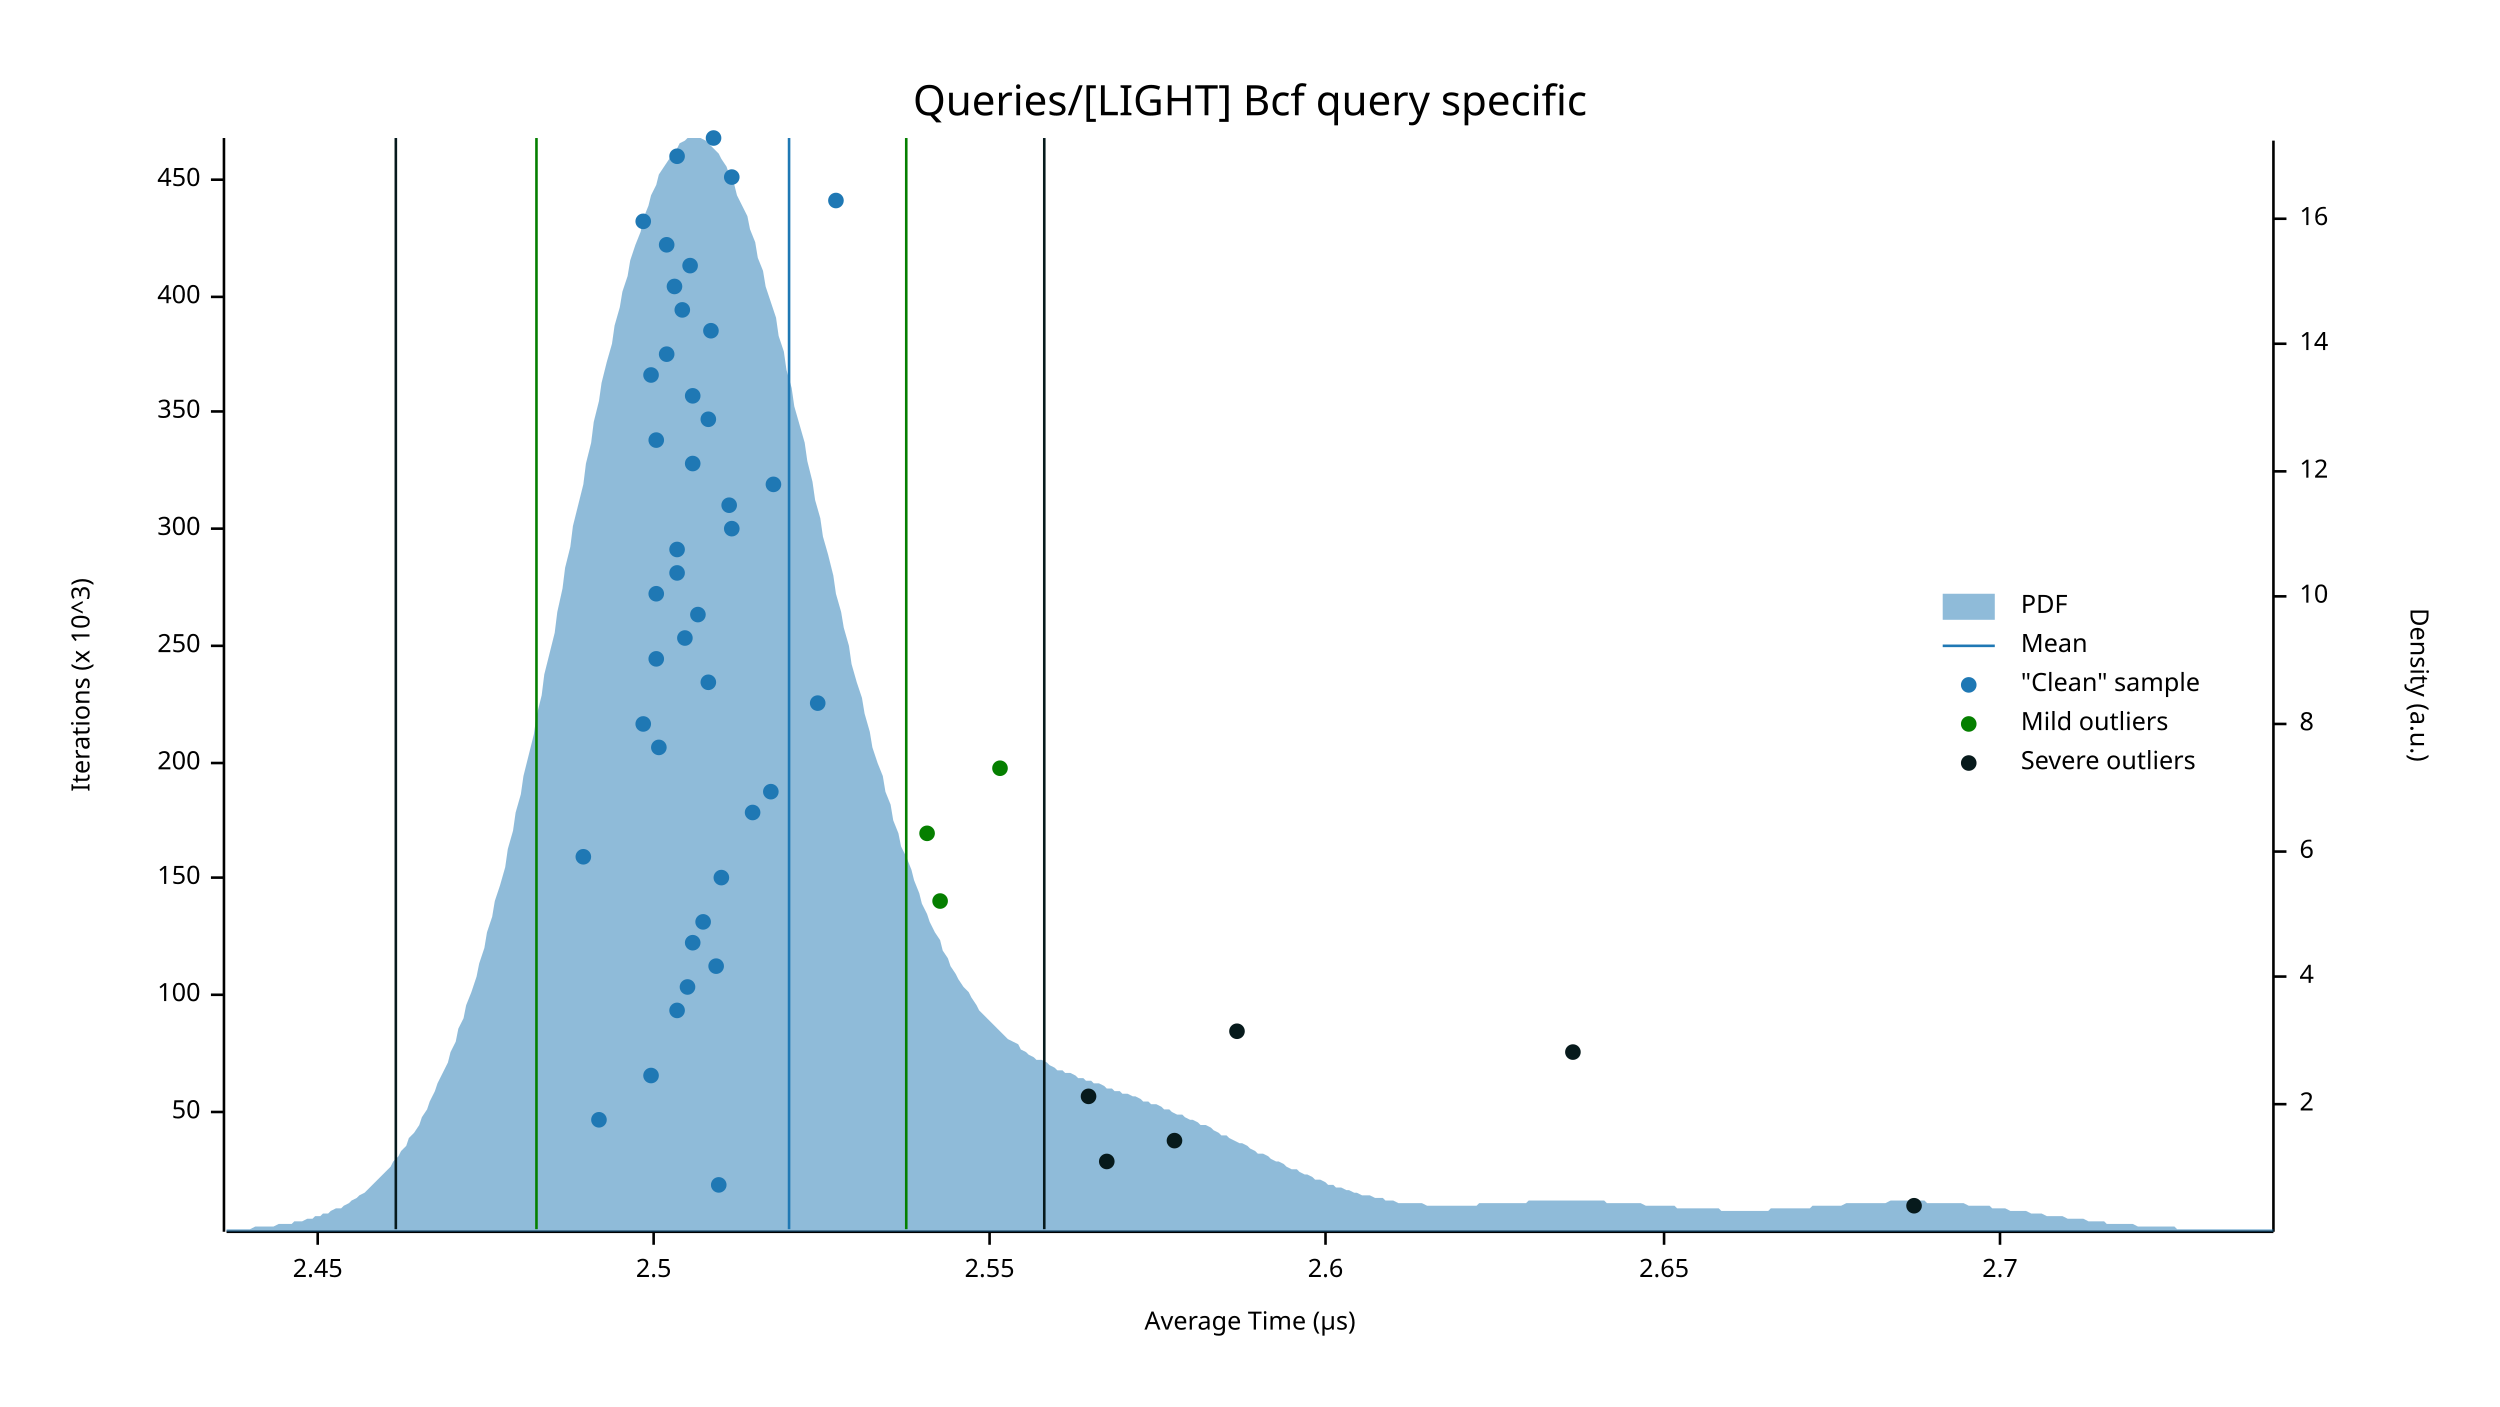
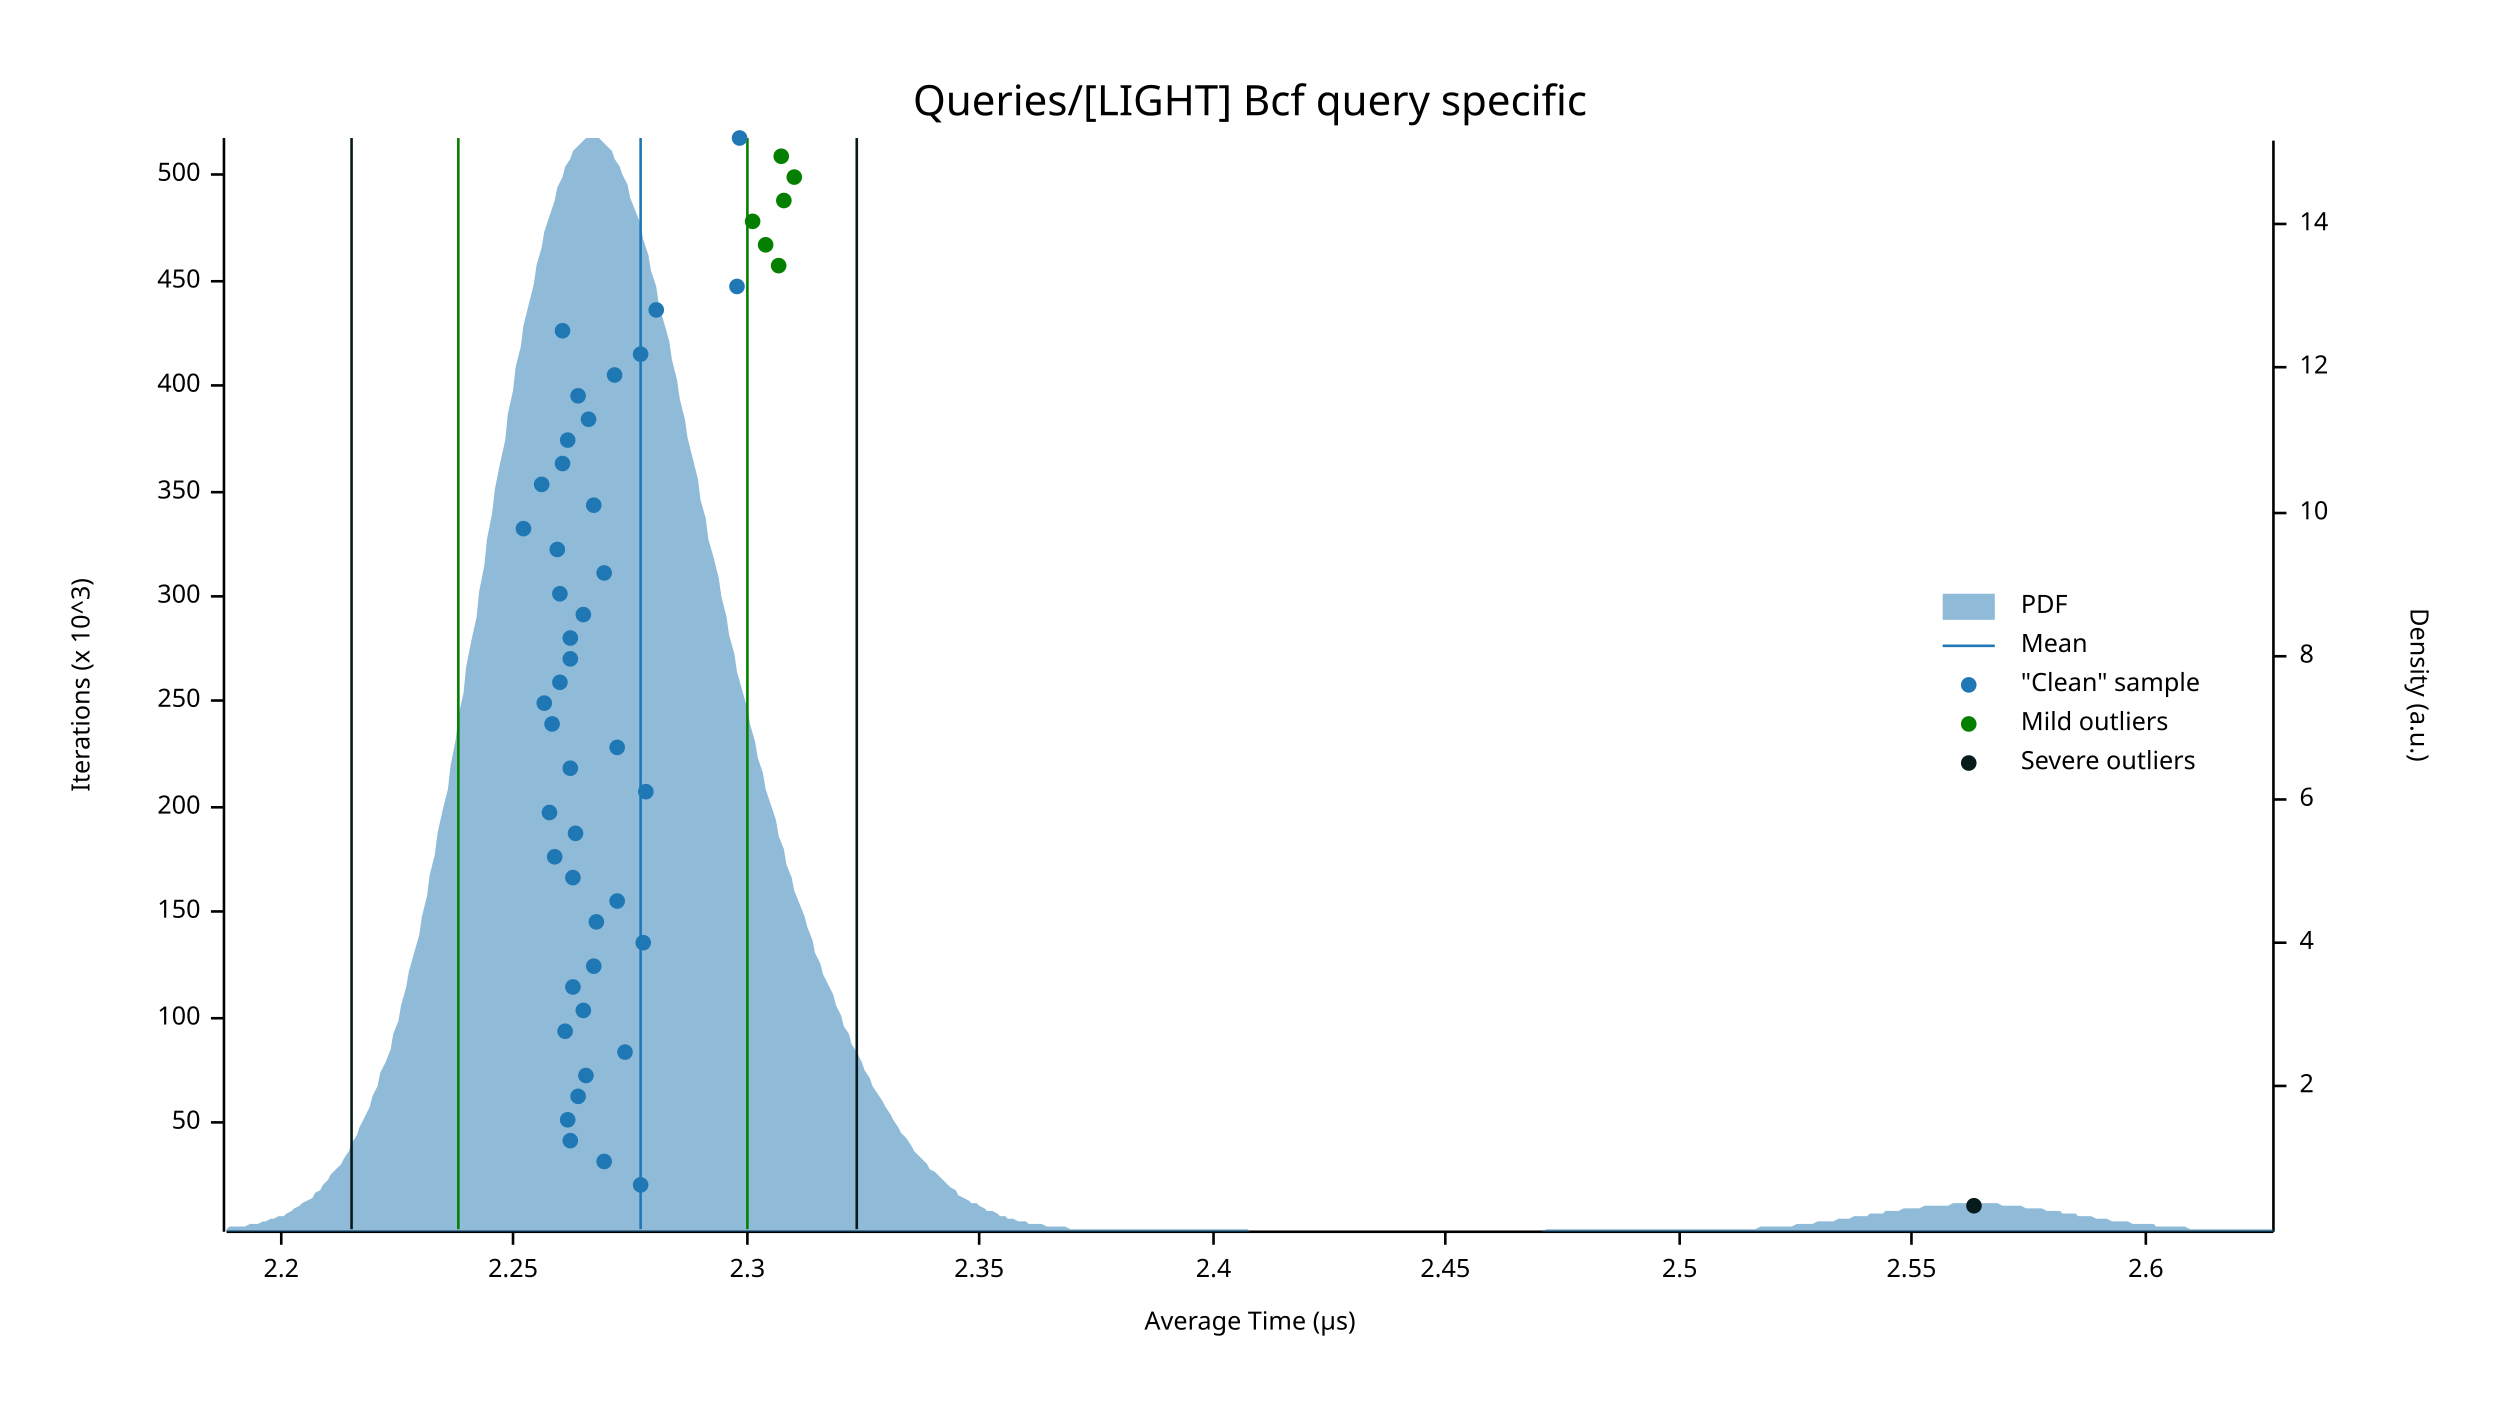
<svg xmlns="http://www.w3.org/2000/svg" width="960" height="540" viewBox="0 0 960 540">
  <text x="480" y="32" dy="0.76em" text-anchor="middle" font-family="sans-serif" font-size="16.129" opacity="1" fill="#000000">
Queries/[LIGHT] Bcf query specific
</text>
  <text x="27" y="263" dy="0.76em" text-anchor="middle" font-family="sans-serif" font-size="9.677" opacity="1" fill="#000000" transform="rotate(270, 27, 263)">
Iterations (x 10^3)
</text>
  <text x="480" y="513" dy="-0.5ex" text-anchor="middle" font-family="sans-serif" font-size="9.677" opacity="1" fill="#000000">
Average Time (µs)
</text>
  <polyline fill="none" opacity="1" stroke="#000000" stroke-width="1" points="86,53 86,473 " />
-   <text x="77" y="427" dy="0.5ex" text-anchor="end" font-family="sans-serif" font-size="9.677" opacity="1" fill="#000000">
+   <text x="77" y="431" dy="0.5ex" text-anchor="end" font-family="sans-serif" font-size="9.677" opacity="1" fill="#000000">
50
</text>
-   <polyline fill="none" opacity="1" stroke="#000000" stroke-width="1" points="81,427 86,427 " />
-   <text x="77" y="382" dy="0.5ex" text-anchor="end" font-family="sans-serif" font-size="9.677" opacity="1" fill="#000000">
+   <polyline fill="none" opacity="1" stroke="#000000" stroke-width="1" points="81,431 86,431 " />
+   <text x="77" y="391" dy="0.5ex" text-anchor="end" font-family="sans-serif" font-size="9.677" opacity="1" fill="#000000">
100
</text>
-   <polyline fill="none" opacity="1" stroke="#000000" stroke-width="1" points="81,382 86,382 " />
-   <text x="77" y="337" dy="0.5ex" text-anchor="end" font-family="sans-serif" font-size="9.677" opacity="1" fill="#000000">
+   <polyline fill="none" opacity="1" stroke="#000000" stroke-width="1" points="81,391 86,391 " />
+   <text x="77" y="350" dy="0.5ex" text-anchor="end" font-family="sans-serif" font-size="9.677" opacity="1" fill="#000000">
150
</text>
-   <polyline fill="none" opacity="1" stroke="#000000" stroke-width="1" points="81,337 86,337 " />
-   <text x="77" y="293" dy="0.5ex" text-anchor="end" font-family="sans-serif" font-size="9.677" opacity="1" fill="#000000">
+   <polyline fill="none" opacity="1" stroke="#000000" stroke-width="1" points="81,350 86,350 " />
+   <text x="77" y="310" dy="0.5ex" text-anchor="end" font-family="sans-serif" font-size="9.677" opacity="1" fill="#000000">
200
</text>
-   <polyline fill="none" opacity="1" stroke="#000000" stroke-width="1" points="81,293 86,293 " />
-   <text x="77" y="248" dy="0.5ex" text-anchor="end" font-family="sans-serif" font-size="9.677" opacity="1" fill="#000000">
+   <polyline fill="none" opacity="1" stroke="#000000" stroke-width="1" points="81,310 86,310 " />
+   <text x="77" y="269" dy="0.5ex" text-anchor="end" font-family="sans-serif" font-size="9.677" opacity="1" fill="#000000">
250
</text>
-   <polyline fill="none" opacity="1" stroke="#000000" stroke-width="1" points="81,248 86,248 " />
-   <text x="77" y="203" dy="0.5ex" text-anchor="end" font-family="sans-serif" font-size="9.677" opacity="1" fill="#000000">
+   <polyline fill="none" opacity="1" stroke="#000000" stroke-width="1" points="81,269 86,269 " />
+   <text x="77" y="229" dy="0.5ex" text-anchor="end" font-family="sans-serif" font-size="9.677" opacity="1" fill="#000000">
300
</text>
-   <polyline fill="none" opacity="1" stroke="#000000" stroke-width="1" points="81,203 86,203 " />
-   <text x="77" y="158" dy="0.5ex" text-anchor="end" font-family="sans-serif" font-size="9.677" opacity="1" fill="#000000">
+   <polyline fill="none" opacity="1" stroke="#000000" stroke-width="1" points="81,229 86,229 " />
+   <text x="77" y="189" dy="0.5ex" text-anchor="end" font-family="sans-serif" font-size="9.677" opacity="1" fill="#000000">
350
</text>
-   <polyline fill="none" opacity="1" stroke="#000000" stroke-width="1" points="81,158 86,158 " />
-   <text x="77" y="114" dy="0.5ex" text-anchor="end" font-family="sans-serif" font-size="9.677" opacity="1" fill="#000000">
+   <polyline fill="none" opacity="1" stroke="#000000" stroke-width="1" points="81,189 86,189 " />
+   <text x="77" y="148" dy="0.5ex" text-anchor="end" font-family="sans-serif" font-size="9.677" opacity="1" fill="#000000">
400
</text>
-   <polyline fill="none" opacity="1" stroke="#000000" stroke-width="1" points="81,114 86,114 " />
-   <text x="77" y="69" dy="0.5ex" text-anchor="end" font-family="sans-serif" font-size="9.677" opacity="1" fill="#000000">
+   <polyline fill="none" opacity="1" stroke="#000000" stroke-width="1" points="81,148 86,148 " />
+   <text x="77" y="108" dy="0.5ex" text-anchor="end" font-family="sans-serif" font-size="9.677" opacity="1" fill="#000000">
450
</text>
-   <polyline fill="none" opacity="1" stroke="#000000" stroke-width="1" points="81,69 86,69 " />
+   <polyline fill="none" opacity="1" stroke="#000000" stroke-width="1" points="81,108 86,108 " />
+   <text x="77" y="67" dy="0.5ex" text-anchor="end" font-family="sans-serif" font-size="9.677" opacity="1" fill="#000000">
+ 500
+ </text>
+   <polyline fill="none" opacity="1" stroke="#000000" stroke-width="1" points="81,67 86,67 " />
  <polyline fill="none" opacity="1" stroke="#000000" stroke-width="1" points="87,473 873,473 " />
-   <text x="122" y="483" dy="0.76em" text-anchor="middle" font-family="sans-serif" font-size="9.677" opacity="1" fill="#000000">
+   <text x="108" y="483" dy="0.76em" text-anchor="middle" font-family="sans-serif" font-size="9.677" opacity="1" fill="#000000">
+ 2.2
+ </text>
+   <polyline fill="none" opacity="1" stroke="#000000" stroke-width="1" points="108,473 108,478 " />
+   <text x="197" y="483" dy="0.76em" text-anchor="middle" font-family="sans-serif" font-size="9.677" opacity="1" fill="#000000">
+ 2.25
+ </text>
+   <polyline fill="none" opacity="1" stroke="#000000" stroke-width="1" points="197,473 197,478 " />
+   <text x="287" y="483" dy="0.76em" text-anchor="middle" font-family="sans-serif" font-size="9.677" opacity="1" fill="#000000">
+ 2.3
+ </text>
+   <polyline fill="none" opacity="1" stroke="#000000" stroke-width="1" points="287,473 287,478 " />
+   <text x="376" y="483" dy="0.76em" text-anchor="middle" font-family="sans-serif" font-size="9.677" opacity="1" fill="#000000">
+ 2.35
+ </text>
+   <polyline fill="none" opacity="1" stroke="#000000" stroke-width="1" points="376,473 376,478 " />
+   <text x="466" y="483" dy="0.76em" text-anchor="middle" font-family="sans-serif" font-size="9.677" opacity="1" fill="#000000">
+ 2.4
+ </text>
+   <polyline fill="none" opacity="1" stroke="#000000" stroke-width="1" points="466,473 466,478 " />
+   <text x="555" y="483" dy="0.76em" text-anchor="middle" font-family="sans-serif" font-size="9.677" opacity="1" fill="#000000">
2.45
</text>
-   <polyline fill="none" opacity="1" stroke="#000000" stroke-width="1" points="122,473 122,478 " />
-   <text x="251" y="483" dy="0.76em" text-anchor="middle" font-family="sans-serif" font-size="9.677" opacity="1" fill="#000000">
+   <polyline fill="none" opacity="1" stroke="#000000" stroke-width="1" points="555,473 555,478 " />
+   <text x="645" y="483" dy="0.76em" text-anchor="middle" font-family="sans-serif" font-size="9.677" opacity="1" fill="#000000">
2.5
</text>
-   <polyline fill="none" opacity="1" stroke="#000000" stroke-width="1" points="251,473 251,478 " />
-   <text x="380" y="483" dy="0.76em" text-anchor="middle" font-family="sans-serif" font-size="9.677" opacity="1" fill="#000000">
+   <polyline fill="none" opacity="1" stroke="#000000" stroke-width="1" points="645,473 645,478 " />
+   <text x="734" y="483" dy="0.76em" text-anchor="middle" font-family="sans-serif" font-size="9.677" opacity="1" fill="#000000">
2.55
</text>
-   <polyline fill="none" opacity="1" stroke="#000000" stroke-width="1" points="380,473 380,478 " />
-   <text x="509" y="483" dy="0.76em" text-anchor="middle" font-family="sans-serif" font-size="9.677" opacity="1" fill="#000000">
+   <polyline fill="none" opacity="1" stroke="#000000" stroke-width="1" points="734,473 734,478 " />
+   <text x="824" y="483" dy="0.76em" text-anchor="middle" font-family="sans-serif" font-size="9.677" opacity="1" fill="#000000">
2.6
</text>
-   <polyline fill="none" opacity="1" stroke="#000000" stroke-width="1" points="509,473 509,478 " />
-   <text x="639" y="483" dy="0.76em" text-anchor="middle" font-family="sans-serif" font-size="9.677" opacity="1" fill="#000000">
- 2.65
- </text>
-   <polyline fill="none" opacity="1" stroke="#000000" stroke-width="1" points="639,473 639,478 " />
-   <text x="768" y="483" dy="0.76em" text-anchor="middle" font-family="sans-serif" font-size="9.677" opacity="1" fill="#000000">
- 2.7
- </text>
-   <polyline fill="none" opacity="1" stroke="#000000" stroke-width="1" points="768,473 768,478 " />
+   <polyline fill="none" opacity="1" stroke="#000000" stroke-width="1" points="824,473 824,478 " />
  <text x="933" y="263" dy="0.76em" text-anchor="middle" font-family="sans-serif" font-size="9.677" opacity="1" fill="#000000" transform="rotate(90, 933, 263)">
Density (a.u.)
</text>
  <polyline fill="none" opacity="1" stroke="#000000" stroke-width="1" points="873,54 873,473 " />
-   <text x="883" y="424" dy="0.5ex" text-anchor="start" font-family="sans-serif" font-size="9.677" opacity="1" fill="#000000">
+   <text x="883" y="417" dy="0.5ex" text-anchor="start" font-family="sans-serif" font-size="9.677" opacity="1" fill="#000000">
2
</text>
-   <polyline fill="none" opacity="1" stroke="#000000" stroke-width="1" points="873,424 878,424 " />
-   <text x="883" y="375" dy="0.5ex" text-anchor="start" font-family="sans-serif" font-size="9.677" opacity="1" fill="#000000">
+   <polyline fill="none" opacity="1" stroke="#000000" stroke-width="1" points="873,417 878,417 " />
+   <text x="883" y="362" dy="0.5ex" text-anchor="start" font-family="sans-serif" font-size="9.677" opacity="1" fill="#000000">
4
</text>
-   <polyline fill="none" opacity="1" stroke="#000000" stroke-width="1" points="873,375 878,375 " />
-   <text x="883" y="327" dy="0.5ex" text-anchor="start" font-family="sans-serif" font-size="9.677" opacity="1" fill="#000000">
+   <polyline fill="none" opacity="1" stroke="#000000" stroke-width="1" points="873,362 878,362 " />
+   <text x="883" y="307" dy="0.5ex" text-anchor="start" font-family="sans-serif" font-size="9.677" opacity="1" fill="#000000">
6
</text>
-   <polyline fill="none" opacity="1" stroke="#000000" stroke-width="1" points="873,327 878,327 " />
-   <text x="883" y="278" dy="0.5ex" text-anchor="start" font-family="sans-serif" font-size="9.677" opacity="1" fill="#000000">
+   <polyline fill="none" opacity="1" stroke="#000000" stroke-width="1" points="873,307 878,307 " />
+   <text x="883" y="252" dy="0.5ex" text-anchor="start" font-family="sans-serif" font-size="9.677" opacity="1" fill="#000000">
8
</text>
-   <polyline fill="none" opacity="1" stroke="#000000" stroke-width="1" points="873,278 878,278 " />
-   <text x="883" y="229" dy="0.5ex" text-anchor="start" font-family="sans-serif" font-size="9.677" opacity="1" fill="#000000">
+   <polyline fill="none" opacity="1" stroke="#000000" stroke-width="1" points="873,252 878,252 " />
+   <text x="883" y="197" dy="0.5ex" text-anchor="start" font-family="sans-serif" font-size="9.677" opacity="1" fill="#000000">
10
</text>
-   <polyline fill="none" opacity="1" stroke="#000000" stroke-width="1" points="873,229 878,229 " />
-   <text x="883" y="181" dy="0.5ex" text-anchor="start" font-family="sans-serif" font-size="9.677" opacity="1" fill="#000000">
+   <polyline fill="none" opacity="1" stroke="#000000" stroke-width="1" points="873,197 878,197 " />
+   <text x="883" y="141" dy="0.5ex" text-anchor="start" font-family="sans-serif" font-size="9.677" opacity="1" fill="#000000">
12
</text>
-   <polyline fill="none" opacity="1" stroke="#000000" stroke-width="1" points="873,181 878,181 " />
-   <text x="883" y="132" dy="0.5ex" text-anchor="start" font-family="sans-serif" font-size="9.677" opacity="1" fill="#000000">
+   <polyline fill="none" opacity="1" stroke="#000000" stroke-width="1" points="873,141 878,141 " />
+   <text x="883" y="86" dy="0.5ex" text-anchor="start" font-family="sans-serif" font-size="9.677" opacity="1" fill="#000000">
14
</text>
-   <polyline fill="none" opacity="1" stroke="#000000" stroke-width="1" points="873,132 878,132 " />
-   <text x="883" y="84" dy="0.5ex" text-anchor="start" font-family="sans-serif" font-size="9.677" opacity="1" fill="#000000">
- 16
- </text>
-   <polyline fill="none" opacity="1" stroke="#000000" stroke-width="1" points="873,84 878,84 " />
-   <polygon opacity="0.5" fill="#1F78B4" points="87,472 88,472 90,472 91,472 93,472 94,472 96,472 98,471 99,471 101,471 102,471 104,471 105,471 107,470 109,470 110,470 112,470 113,469 115,469 116,469 118,468 120,468 121,467 123,467 124,466 126,466 127,465 129,464 131,464 132,463 134,462 135,461 137,460 138,459 140,458 142,456 143,455 145,453 146,452 148,450 150,448 151,446 153,444 154,442 156,440 157,437 159,435 161,432 162,429 164,426 165,423 167,419 168,416 170,412 172,408 173,404 175,400 176,395 178,391 179,386 181,381 183,375 184,370 186,364 187,358 189,352 190,346 192,340 194,333 195,326 197,319 198,312 200,305 201,298 203,290 205,282 206,275 208,267 209,259 211,251 213,243 214,235 216,226 217,218 219,210 220,202 222,194 224,186 225,178 227,170 228,162 230,154 231,147 233,139 235,132 236,125 238,118 239,112 241,106 242,100 244,94 246,89 247,84 249,79 250,75 252,71 253,67 255,64 257,61 258,59 260,57 261,55 263,54 264,53 266,53 268,53 269,53 271,54 272,55 274,57 276,59 277,61 279,64 280,67 282,71 283,75 285,79 287,83 288,88 290,93 291,99 293,104 294,110 296,116 298,122 299,129 301,135 302,142 304,149 305,156 307,163 309,170 310,177 312,185 313,192 315,199 316,206 318,213 320,221 321,228 323,235 324,241 326,248 327,255 329,262 331,268 332,274 334,281 335,287 337,293 339,298 340,304 342,309 343,315 345,320 346,325 348,329 350,334 351,338 353,343 354,347 356,351 357,354 359,358 361,361 362,365 364,368 365,371 367,374 368,376 370,379 372,381 373,383 375,386 376,388 378,390 379,391 381,393 383,395 384,396 386,398 387,399 389,400 391,401 392,403 394,404 395,405 397,406 398,407 400,407 402,408 403,409 405,410 406,411 408,411 409,412 411,412 413,413 414,414 416,414 417,415 419,415 420,416 422,416 424,417 425,418 427,418 428,419 430,419 431,420 433,420 435,421 436,421 438,422 439,423 441,423 442,424 444,424 446,425 447,426 449,426 450,427 452,428 454,428 455,429 457,430 458,430 460,431 461,432 463,432 465,433 466,434 468,435 469,436 471,436 472,437 474,438 476,439 477,439 479,440 480,441 482,442 483,443 485,443 487,444 488,445 490,446 491,446 493,447 494,448 496,449 498,449 499,450 501,451 502,451 504,452 505,453 507,453 509,454 510,455 512,455 513,456 515,456 517,457 518,457 520,458 521,458 523,459 524,459 526,459 528,460 529,460 531,460 532,461 534,461 535,461 537,462 539,462 540,462 542,462 543,462 545,462 546,462 548,463 550,463 551,463 553,463 554,463 556,463 557,463 559,463 561,463 562,463 564,463 565,463 567,463 568,462 570,462 572,462 573,462 575,462 576,462 578,462 580,462 581,462 583,462 584,462 586,462 587,461 589,461 591,461 592,461 594,461 595,461 597,461 598,461 600,461 602,461 603,461 605,461 606,461 608,461 609,461 611,461 613,461 614,461 616,461 617,462 619,462 620,462 622,462 624,462 625,462 627,462 628,462 630,462 632,463 633,463 635,463 636,463 638,463 639,463 641,463 643,463 644,464 646,464 647,464 649,464 650,464 652,464 654,464 655,464 657,464 658,464 660,464 661,465 663,465 665,465 666,465 668,465 669,465 671,465 672,465 674,465 676,465 677,465 679,465 680,464 682,464 683,464 685,464 687,464 688,464 690,464 691,464 693,464 695,464 696,463 698,463 699,463 701,463 702,463 704,463 706,463 707,463 709,462 710,462 712,462 713,462 715,462 717,462 718,462 720,462 721,462 723,462 724,462 726,461 728,461 729,461 731,461 732,461 734,461 735,461 737,461 739,461 740,462 742,462 743,462 745,462 746,462 748,462 750,462 751,462 753,462 754,462 756,463 758,463 759,463 761,463 762,463 764,463 765,464 767,464 769,464 770,464 772,465 773,465 775,465 776,465 778,465 780,466 781,466 783,466 784,466 786,467 787,467 789,467 791,467 792,467 794,468 795,468 797,468 798,468 800,468 802,469 803,469 805,469 806,469 808,469 809,470 811,470 813,470 814,470 816,470 817,470 819,470 821,471 822,471 824,471 825,471 827,471 828,471 830,471 832,471 833,471 835,471 836,472 838,472 839,472 841,472 843,472 844,472 846,472 847,472 849,472 850,472 852,472 854,472 855,472 857,472 858,472 860,472 861,472 863,472 865,472 866,472 868,472 869,472 871,472 873,472 873,473 87,473 " />
-   <polyline fill="none" opacity="1" stroke="#1F78B4" stroke-width="1" points="303,472 303,53 " />
-   <polyline fill="none" opacity="1" stroke="#057F00" stroke-width="1" points="206,472 206,53 " />
-   <polyline fill="none" opacity="1" stroke="#057F00" stroke-width="1" points="348,472 348,53 " />
-   <polyline fill="none" opacity="1" stroke="#071A1C" stroke-width="1" points="152,472 152,53 " />
-   <polyline fill="none" opacity="1" stroke="#071A1C" stroke-width="1" points="401,472 401,53 " />
-   <circle cx="276" cy="455" r="3" opacity="1" fill="#1F78B4" stroke="none" stroke-width="1" />
-   <circle cx="230" cy="430" r="3" opacity="1" fill="#1F78B4" stroke="none" stroke-width="1" />
-   <circle cx="250" cy="413" r="3" opacity="1" fill="#1F78B4" stroke="none" stroke-width="1" />
-   <circle cx="260" cy="388" r="3" opacity="1" fill="#1F78B4" stroke="none" stroke-width="1" />
-   <circle cx="264" cy="379" r="3" opacity="1" fill="#1F78B4" stroke="none" stroke-width="1" />
-   <circle cx="275" cy="371" r="3" opacity="1" fill="#1F78B4" stroke="none" stroke-width="1" />
-   <circle cx="266" cy="362" r="3" opacity="1" fill="#1F78B4" stroke="none" stroke-width="1" />
-   <circle cx="270" cy="354" r="3" opacity="1" fill="#1F78B4" stroke="none" stroke-width="1" />
-   <circle cx="277" cy="337" r="3" opacity="1" fill="#1F78B4" stroke="none" stroke-width="1" />
-   <circle cx="224" cy="329" r="3" opacity="1" fill="#1F78B4" stroke="none" stroke-width="1" />
-   <circle cx="289" cy="312" r="3" opacity="1" fill="#1F78B4" stroke="none" stroke-width="1" />
-   <circle cx="296" cy="304" r="3" opacity="1" fill="#1F78B4" stroke="none" stroke-width="1" />
-   <circle cx="253" cy="287" r="3" opacity="1" fill="#1F78B4" stroke="none" stroke-width="1" />
-   <circle cx="247" cy="278" r="3" opacity="1" fill="#1F78B4" stroke="none" stroke-width="1" />
-   <circle cx="314" cy="270" r="3" opacity="1" fill="#1F78B4" stroke="none" stroke-width="1" />
-   <circle cx="272" cy="262" r="3" opacity="1" fill="#1F78B4" stroke="none" stroke-width="1" />
-   <circle cx="252" cy="253" r="3" opacity="1" fill="#1F78B4" stroke="none" stroke-width="1" />
-   <circle cx="263" cy="245" r="3" opacity="1" fill="#1F78B4" stroke="none" stroke-width="1" />
-   <circle cx="268" cy="236" r="3" opacity="1" fill="#1F78B4" stroke="none" stroke-width="1" />
-   <circle cx="252" cy="228" r="3" opacity="1" fill="#1F78B4" stroke="none" stroke-width="1" />
-   <circle cx="260" cy="220" r="3" opacity="1" fill="#1F78B4" stroke="none" stroke-width="1" />
-   <circle cx="260" cy="211" r="3" opacity="1" fill="#1F78B4" stroke="none" stroke-width="1" />
-   <circle cx="281" cy="203" r="3" opacity="1" fill="#1F78B4" stroke="none" stroke-width="1" />
-   <circle cx="280" cy="194" r="3" opacity="1" fill="#1F78B4" stroke="none" stroke-width="1" />
-   <circle cx="297" cy="186" r="3" opacity="1" fill="#1F78B4" stroke="none" stroke-width="1" />
-   <circle cx="266" cy="178" r="3" opacity="1" fill="#1F78B4" stroke="none" stroke-width="1" />
-   <circle cx="252" cy="169" r="3" opacity="1" fill="#1F78B4" stroke="none" stroke-width="1" />
-   <circle cx="272" cy="161" r="3" opacity="1" fill="#1F78B4" stroke="none" stroke-width="1" />
-   <circle cx="266" cy="152" r="3" opacity="1" fill="#1F78B4" stroke="none" stroke-width="1" />
-   <circle cx="250" cy="144" r="3" opacity="1" fill="#1F78B4" stroke="none" stroke-width="1" />
-   <circle cx="256" cy="136" r="3" opacity="1" fill="#1F78B4" stroke="none" stroke-width="1" />
-   <circle cx="273" cy="127" r="3" opacity="1" fill="#1F78B4" stroke="none" stroke-width="1" />
-   <circle cx="262" cy="119" r="3" opacity="1" fill="#1F78B4" stroke="none" stroke-width="1" />
-   <circle cx="259" cy="110" r="3" opacity="1" fill="#1F78B4" stroke="none" stroke-width="1" />
-   <circle cx="265" cy="102" r="3" opacity="1" fill="#1F78B4" stroke="none" stroke-width="1" />
-   <circle cx="256" cy="94" r="3" opacity="1" fill="#1F78B4" stroke="none" stroke-width="1" />
-   <circle cx="247" cy="85" r="3" opacity="1" fill="#1F78B4" stroke="none" stroke-width="1" />
-   <circle cx="321" cy="77" r="3" opacity="1" fill="#1F78B4" stroke="none" stroke-width="1" />
-   <circle cx="281" cy="68" r="3" opacity="1" fill="#1F78B4" stroke="none" stroke-width="1" />
-   <circle cx="260" cy="60" r="3" opacity="1" fill="#1F78B4" stroke="none" stroke-width="1" />
-   <circle cx="274" cy="53" r="3" opacity="1" fill="#1F78B4" stroke="none" stroke-width="1" />
-   <circle cx="361" cy="346" r="3" opacity="1" fill="#057F00" stroke="none" stroke-width="1" />
-   <circle cx="356" cy="320" r="3" opacity="1" fill="#057F00" stroke="none" stroke-width="1" />
-   <circle cx="384" cy="295" r="3" opacity="1" fill="#057F00" stroke="none" stroke-width="1" />
-   <circle cx="735" cy="463" r="3" opacity="1" fill="#071A1C" stroke="none" stroke-width="1" />
-   <circle cx="425" cy="446" r="3" opacity="1" fill="#071A1C" stroke="none" stroke-width="1" />
-   <circle cx="451" cy="438" r="3" opacity="1" fill="#071A1C" stroke="none" stroke-width="1" />
-   <circle cx="418" cy="421" r="3" opacity="1" fill="#071A1C" stroke="none" stroke-width="1" />
-   <circle cx="604" cy="404" r="3" opacity="1" fill="#071A1C" stroke="none" stroke-width="1" />
-   <circle cx="475" cy="396" r="3" opacity="1" fill="#071A1C" stroke="none" stroke-width="1" />
+   <polyline fill="none" opacity="1" stroke="#000000" stroke-width="1" points="873,86 878,86 " />
+   <polygon opacity="0.5" fill="#1F78B4" points="87,472 88,471 90,471 91,471 93,471 94,471 96,470 98,470 99,470 101,469 102,469 104,468 105,468 107,467 109,467 110,466 112,465 113,464 115,463 116,462 118,461 120,460 121,458 123,457 124,455 126,453 127,451 129,449 131,447 132,445 134,442 135,439 137,436 138,433 140,429 142,425 143,421 145,417 146,412 148,408 150,403 151,397 153,392 154,386 156,379 157,373 159,366 161,359 162,352 164,344 165,336 167,328 168,320 170,311 172,303 173,294 175,284 176,275 178,266 179,256 181,246 183,237 184,227 186,217 187,207 189,197 190,188 192,178 194,169 195,159 197,150 198,141 200,133 201,125 203,117 205,109 206,102 208,95 209,89 211,83 213,77 214,72 216,68 217,64 219,61 220,58 222,56 224,54 225,53 227,53 228,53 230,53 231,54 233,56 235,58 236,61 238,64 239,67 241,71 242,76 244,81 246,86 247,92 249,98 250,104 252,110 253,117 255,124 257,131 258,138 260,146 261,153 263,161 264,168 266,176 268,184 269,192 271,199 272,207 274,214 276,222 277,229 279,237 280,244 282,251 283,258 285,265 287,272 288,278 290,285 291,291 293,297 294,303 296,309 298,315 299,321 301,326 302,332 304,337 305,342 307,347 309,352 310,356 312,361 313,366 315,370 316,374 318,378 320,382 321,386 323,390 324,394 326,397 327,401 329,404 331,408 332,411 334,414 335,417 337,420 339,423 340,425 342,428 343,430 345,433 346,435 348,437 350,440 351,442 353,444 354,445 356,447 357,449 359,450 361,452 362,453 364,455 365,456 367,457 368,459 370,460 372,461 373,462 375,462 376,463 378,464 379,465 381,465 383,466 384,467 386,467 387,468 389,468 391,469 392,469 394,469 395,470 397,470 398,470 400,470 402,471 403,471 405,471 406,471 408,471 409,471 411,472 413,472 414,472 416,472 417,472 419,472 420,472 422,472 424,472 425,472 427,472 428,472 430,472 431,472 433,472 435,472 436,472 438,472 439,472 441,472 442,472 444,472 446,472 447,472 449,472 450,472 452,472 454,472 455,472 457,472 458,472 460,472 461,472 463,472 465,472 466,472 468,472 469,472 471,472 472,472 474,472 476,472 477,472 479,472 480,473 482,473 483,473 485,473 487,473 488,473 490,473 491,473 493,473 494,473 496,473 498,473 499,473 501,473 502,473 504,473 505,473 507,473 509,473 510,473 512,473 513,473 515,473 517,473 518,473 520,473 521,473 523,473 524,473 526,473 528,473 529,473 531,473 532,473 534,473 535,473 537,473 539,473 540,473 542,473 543,473 545,473 546,473 548,473 550,473 551,473 553,473 554,473 556,473 557,473 559,473 561,473 562,473 564,473 565,473 567,473 568,473 570,473 572,473 573,473 575,473 576,473 578,473 580,473 581,473 583,473 584,473 586,473 587,473 589,473 591,473 592,473 594,472 595,472 597,472 598,472 600,472 602,472 603,472 605,472 606,472 608,472 609,472 611,472 613,472 614,472 616,472 617,472 619,472 620,472 622,472 624,472 625,472 627,472 628,472 630,472 632,472 633,472 635,472 636,472 638,472 639,472 641,472 643,472 644,472 646,472 647,472 649,472 650,472 652,472 654,472 655,472 657,472 658,472 660,472 661,472 663,472 665,472 666,472 668,472 669,472 671,472 672,472 674,472 676,471 677,471 679,471 680,471 682,471 683,471 685,471 687,471 688,471 690,470 691,470 693,470 695,470 696,470 698,469 699,469 701,469 702,469 704,469 706,468 707,468 709,468 710,468 712,467 713,467 715,467 717,467 718,466 720,466 721,466 723,466 724,465 726,465 728,465 729,465 731,464 732,464 734,464 735,464 737,464 739,463 740,463 742,463 743,463 745,463 746,463 748,463 750,462 751,462 753,462 754,462 756,462 758,462 759,462 761,462 762,462 764,462 765,462 767,462 769,463 770,463 772,463 773,463 775,463 776,463 778,464 780,464 781,464 783,464 784,464 786,465 787,465 789,465 791,465 792,466 794,466 795,466 797,466 798,467 800,467 802,467 803,467 805,468 806,468 808,468 809,468 811,469 813,469 814,469 816,469 817,469 819,470 821,470 822,470 824,470 825,470 827,470 828,471 830,471 832,471 833,471 835,471 836,471 838,471 839,471 841,472 843,472 844,472 846,472 847,472 849,472 850,472 852,472 854,472 855,472 857,472 858,472 860,472 861,472 863,472 865,472 866,472 868,472 869,472 871,472 873,472 873,473 87,473 " />
+   <polyline fill="none" opacity="1" stroke="#1F78B4" stroke-width="1" points="246,472 246,53 " />
+   <polyline fill="none" opacity="1" stroke="#057F00" stroke-width="1" points="176,472 176,53 " />
+   <polyline fill="none" opacity="1" stroke="#057F00" stroke-width="1" points="287,472 287,53 " />
+   <polyline fill="none" opacity="1" stroke="#071A1C" stroke-width="1" points="135,472 135,53 " />
+   <polyline fill="none" opacity="1" stroke="#071A1C" stroke-width="1" points="329,472 329,53 " />
+   <circle cx="246" cy="455" r="3" opacity="1" fill="#1F78B4" stroke="none" stroke-width="1" />
+   <circle cx="232" cy="446" r="3" opacity="1" fill="#1F78B4" stroke="none" stroke-width="1" />
+   <circle cx="219" cy="438" r="3" opacity="1" fill="#1F78B4" stroke="none" stroke-width="1" />
+   <circle cx="218" cy="430" r="3" opacity="1" fill="#1F78B4" stroke="none" stroke-width="1" />
+   <circle cx="222" cy="421" r="3" opacity="1" fill="#1F78B4" stroke="none" stroke-width="1" />
+   <circle cx="225" cy="413" r="3" opacity="1" fill="#1F78B4" stroke="none" stroke-width="1" />
+   <circle cx="240" cy="404" r="3" opacity="1" fill="#1F78B4" stroke="none" stroke-width="1" />
+   <circle cx="217" cy="396" r="3" opacity="1" fill="#1F78B4" stroke="none" stroke-width="1" />
+   <circle cx="224" cy="388" r="3" opacity="1" fill="#1F78B4" stroke="none" stroke-width="1" />
+   <circle cx="220" cy="379" r="3" opacity="1" fill="#1F78B4" stroke="none" stroke-width="1" />
+   <circle cx="228" cy="371" r="3" opacity="1" fill="#1F78B4" stroke="none" stroke-width="1" />
+   <circle cx="247" cy="362" r="3" opacity="1" fill="#1F78B4" stroke="none" stroke-width="1" />
+   <circle cx="229" cy="354" r="3" opacity="1" fill="#1F78B4" stroke="none" stroke-width="1" />
+   <circle cx="237" cy="346" r="3" opacity="1" fill="#1F78B4" stroke="none" stroke-width="1" />
+   <circle cx="220" cy="337" r="3" opacity="1" fill="#1F78B4" stroke="none" stroke-width="1" />
+   <circle cx="213" cy="329" r="3" opacity="1" fill="#1F78B4" stroke="none" stroke-width="1" />
+   <circle cx="221" cy="320" r="3" opacity="1" fill="#1F78B4" stroke="none" stroke-width="1" />
+   <circle cx="211" cy="312" r="3" opacity="1" fill="#1F78B4" stroke="none" stroke-width="1" />
+   <circle cx="248" cy="304" r="3" opacity="1" fill="#1F78B4" stroke="none" stroke-width="1" />
+   <circle cx="219" cy="295" r="3" opacity="1" fill="#1F78B4" stroke="none" stroke-width="1" />
+   <circle cx="237" cy="287" r="3" opacity="1" fill="#1F78B4" stroke="none" stroke-width="1" />
+   <circle cx="212" cy="278" r="3" opacity="1" fill="#1F78B4" stroke="none" stroke-width="1" />
+   <circle cx="209" cy="270" r="3" opacity="1" fill="#1F78B4" stroke="none" stroke-width="1" />
+   <circle cx="215" cy="262" r="3" opacity="1" fill="#1F78B4" stroke="none" stroke-width="1" />
+   <circle cx="219" cy="253" r="3" opacity="1" fill="#1F78B4" stroke="none" stroke-width="1" />
+   <circle cx="219" cy="245" r="3" opacity="1" fill="#1F78B4" stroke="none" stroke-width="1" />
+   <circle cx="224" cy="236" r="3" opacity="1" fill="#1F78B4" stroke="none" stroke-width="1" />
+   <circle cx="215" cy="228" r="3" opacity="1" fill="#1F78B4" stroke="none" stroke-width="1" />
+   <circle cx="232" cy="220" r="3" opacity="1" fill="#1F78B4" stroke="none" stroke-width="1" />
+   <circle cx="214" cy="211" r="3" opacity="1" fill="#1F78B4" stroke="none" stroke-width="1" />
+   <circle cx="201" cy="203" r="3" opacity="1" fill="#1F78B4" stroke="none" stroke-width="1" />
+   <circle cx="228" cy="194" r="3" opacity="1" fill="#1F78B4" stroke="none" stroke-width="1" />
+   <circle cx="208" cy="186" r="3" opacity="1" fill="#1F78B4" stroke="none" stroke-width="1" />
+   <circle cx="216" cy="178" r="3" opacity="1" fill="#1F78B4" stroke="none" stroke-width="1" />
+   <circle cx="218" cy="169" r="3" opacity="1" fill="#1F78B4" stroke="none" stroke-width="1" />
+   <circle cx="226" cy="161" r="3" opacity="1" fill="#1F78B4" stroke="none" stroke-width="1" />
+   <circle cx="222" cy="152" r="3" opacity="1" fill="#1F78B4" stroke="none" stroke-width="1" />
+   <circle cx="236" cy="144" r="3" opacity="1" fill="#1F78B4" stroke="none" stroke-width="1" />
+   <circle cx="246" cy="136" r="3" opacity="1" fill="#1F78B4" stroke="none" stroke-width="1" />
+   <circle cx="216" cy="127" r="3" opacity="1" fill="#1F78B4" stroke="none" stroke-width="1" />
+   <circle cx="252" cy="119" r="3" opacity="1" fill="#1F78B4" stroke="none" stroke-width="1" />
+   <circle cx="283" cy="110" r="3" opacity="1" fill="#1F78B4" stroke="none" stroke-width="1" />
+   <circle cx="284" cy="53" r="3" opacity="1" fill="#1F78B4" stroke="none" stroke-width="1" />
+   <circle cx="299" cy="102" r="3" opacity="1" fill="#057F00" stroke="none" stroke-width="1" />
+   <circle cx="294" cy="94" r="3" opacity="1" fill="#057F00" stroke="none" stroke-width="1" />
+   <circle cx="289" cy="85" r="3" opacity="1" fill="#057F00" stroke="none" stroke-width="1" />
+   <circle cx="301" cy="77" r="3" opacity="1" fill="#057F00" stroke="none" stroke-width="1" />
+   <circle cx="305" cy="68" r="3" opacity="1" fill="#057F00" stroke="none" stroke-width="1" />
+   <circle cx="300" cy="60" r="3" opacity="1" fill="#057F00" stroke="none" stroke-width="1" />
+   <circle cx="758" cy="463" r="3" opacity="1" fill="#071A1C" stroke="none" stroke-width="1" />
  <text x="776" y="228" dy="0.76em" text-anchor="start" font-family="sans-serif" font-size="9.677" opacity="1" fill="#000000">
PDF
</text>
  <text x="776" y="243" dy="0.76em" text-anchor="start" font-family="sans-serif" font-size="9.677" opacity="1" fill="#000000">
Mean
</text>
  <text x="776" y="258" dy="0.76em" text-anchor="start" font-family="sans-serif" font-size="9.677" opacity="1" fill="#000000">
"Clean" sample
</text>
  <text x="776" y="273" dy="0.76em" text-anchor="start" font-family="sans-serif" font-size="9.677" opacity="1" fill="#000000">
Mild outliers
</text>
  <text x="776" y="288" dy="0.76em" text-anchor="start" font-family="sans-serif" font-size="9.677" opacity="1" fill="#000000">
Severe outliers
</text>
  <rect x="746" y="228" width="20" height="10" opacity="0.5" fill="#1F78B4" stroke="none" />
  <polyline fill="none" opacity="1" stroke="#1F78B4" stroke-width="1" points="746,248 766,248 " />
  <circle cx="756" cy="263" r="3" opacity="1" fill="#1F78B4" stroke="none" stroke-width="1" />
  <circle cx="756" cy="278" r="3" opacity="1" fill="#057F00" stroke="none" stroke-width="1" />
  <circle cx="756" cy="293" r="3" opacity="1" fill="#071A1C" stroke="none" stroke-width="1" />
</svg>
